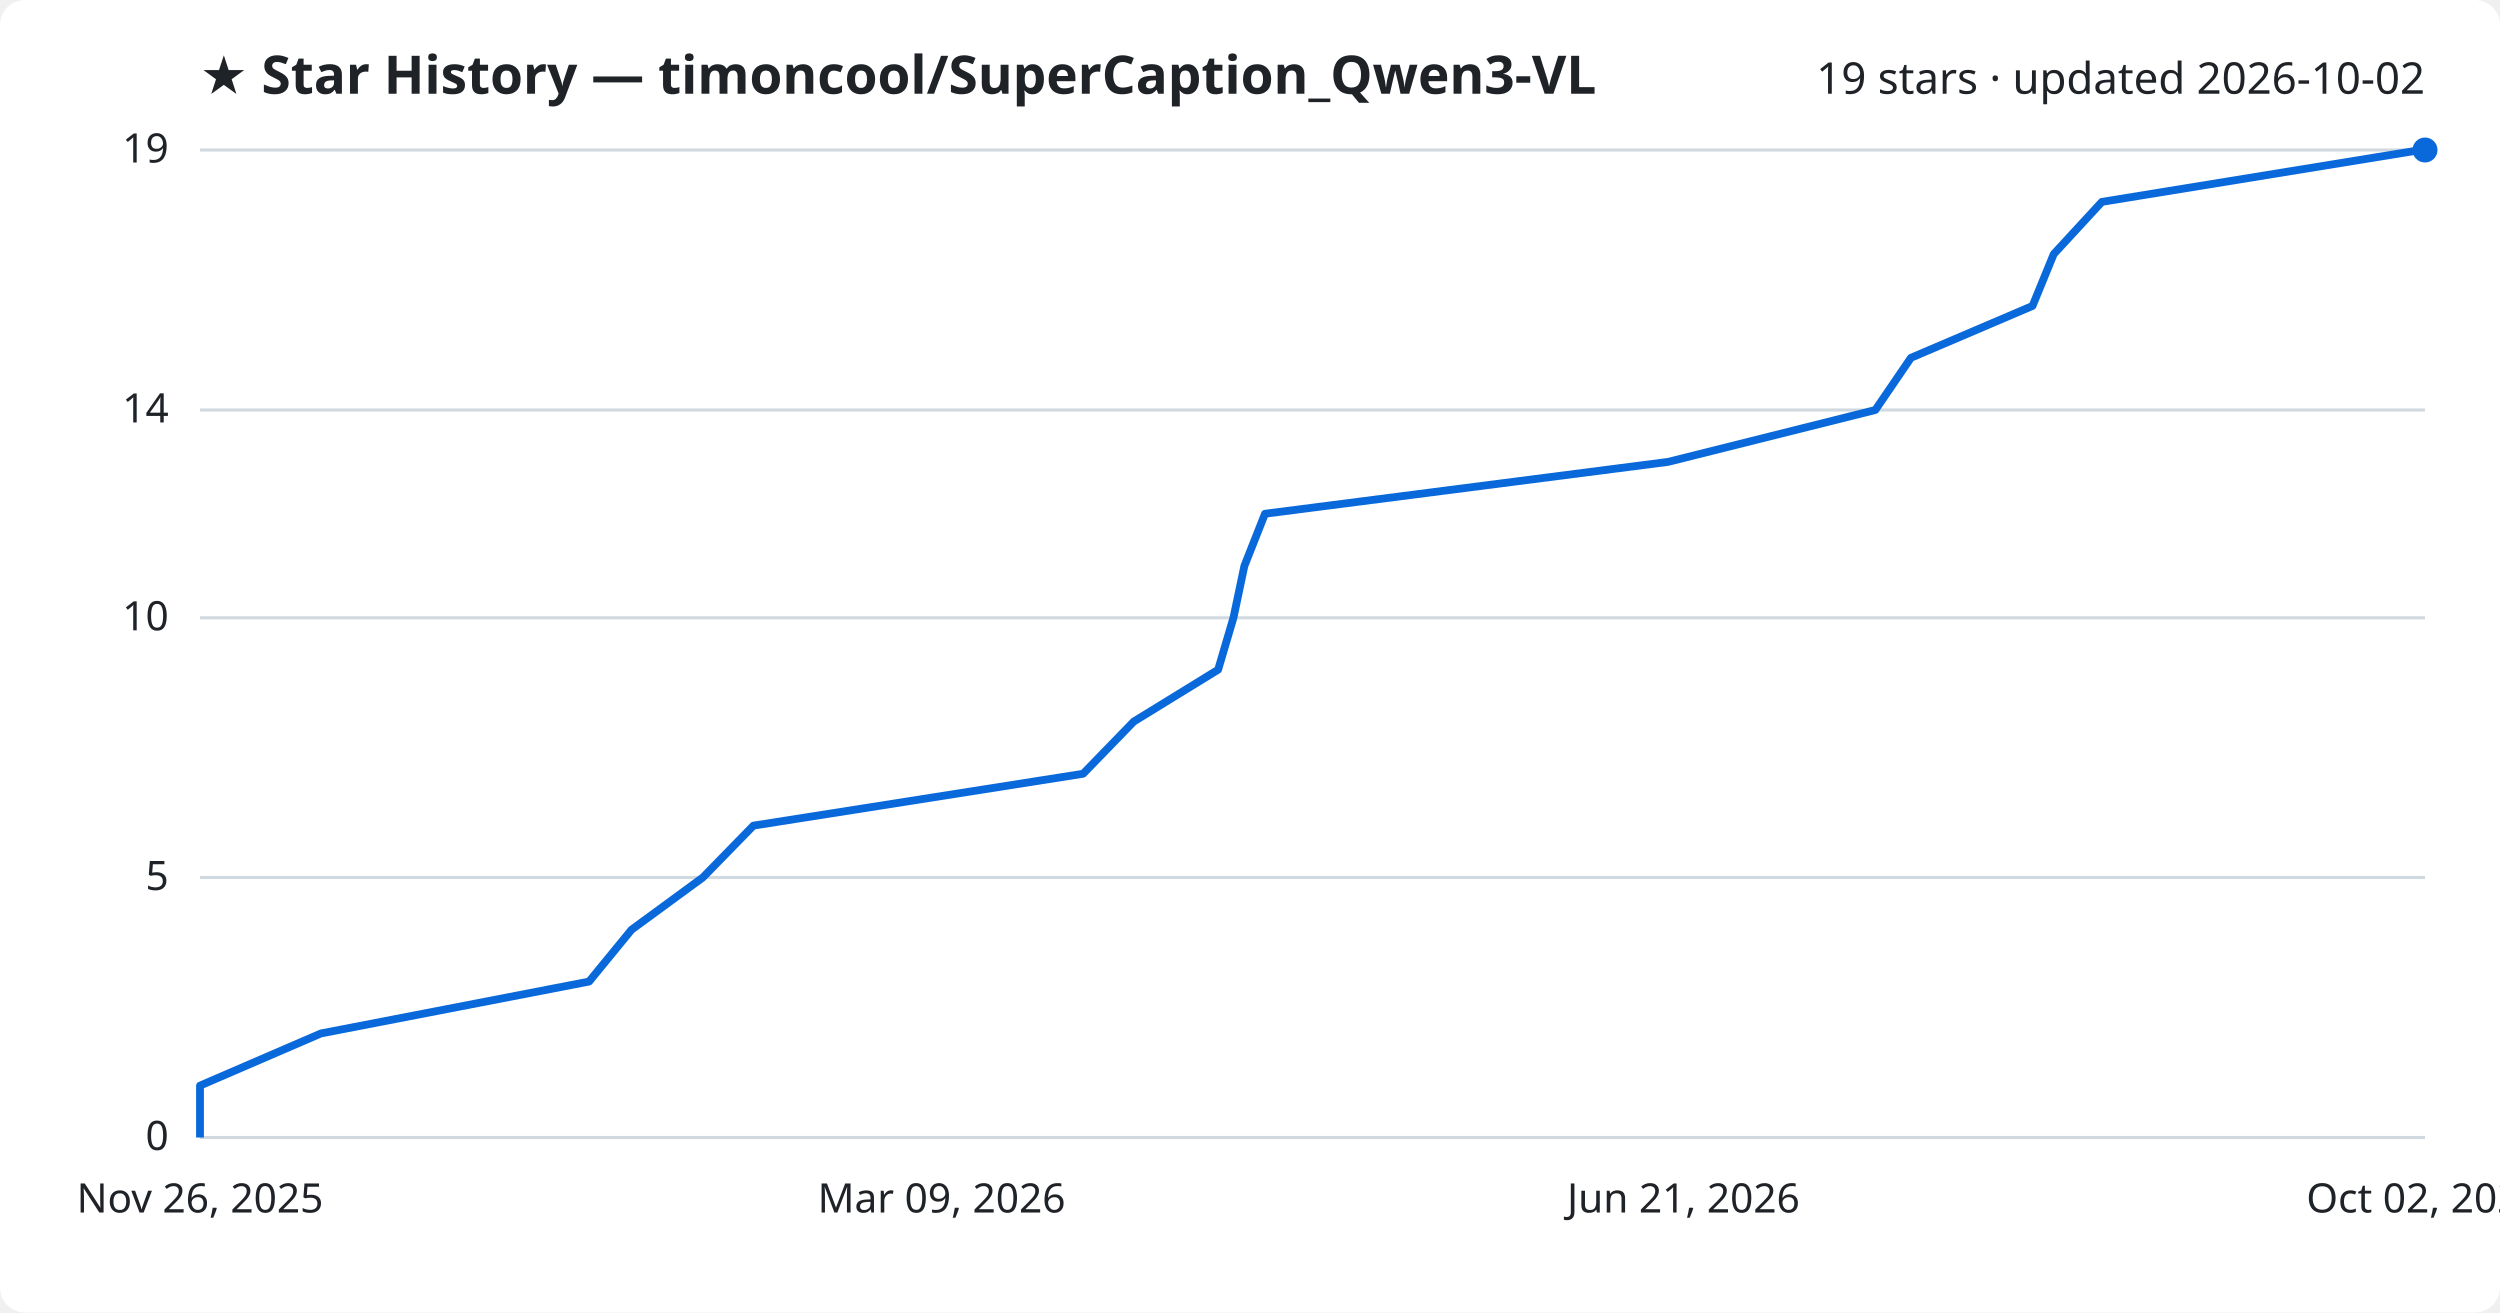
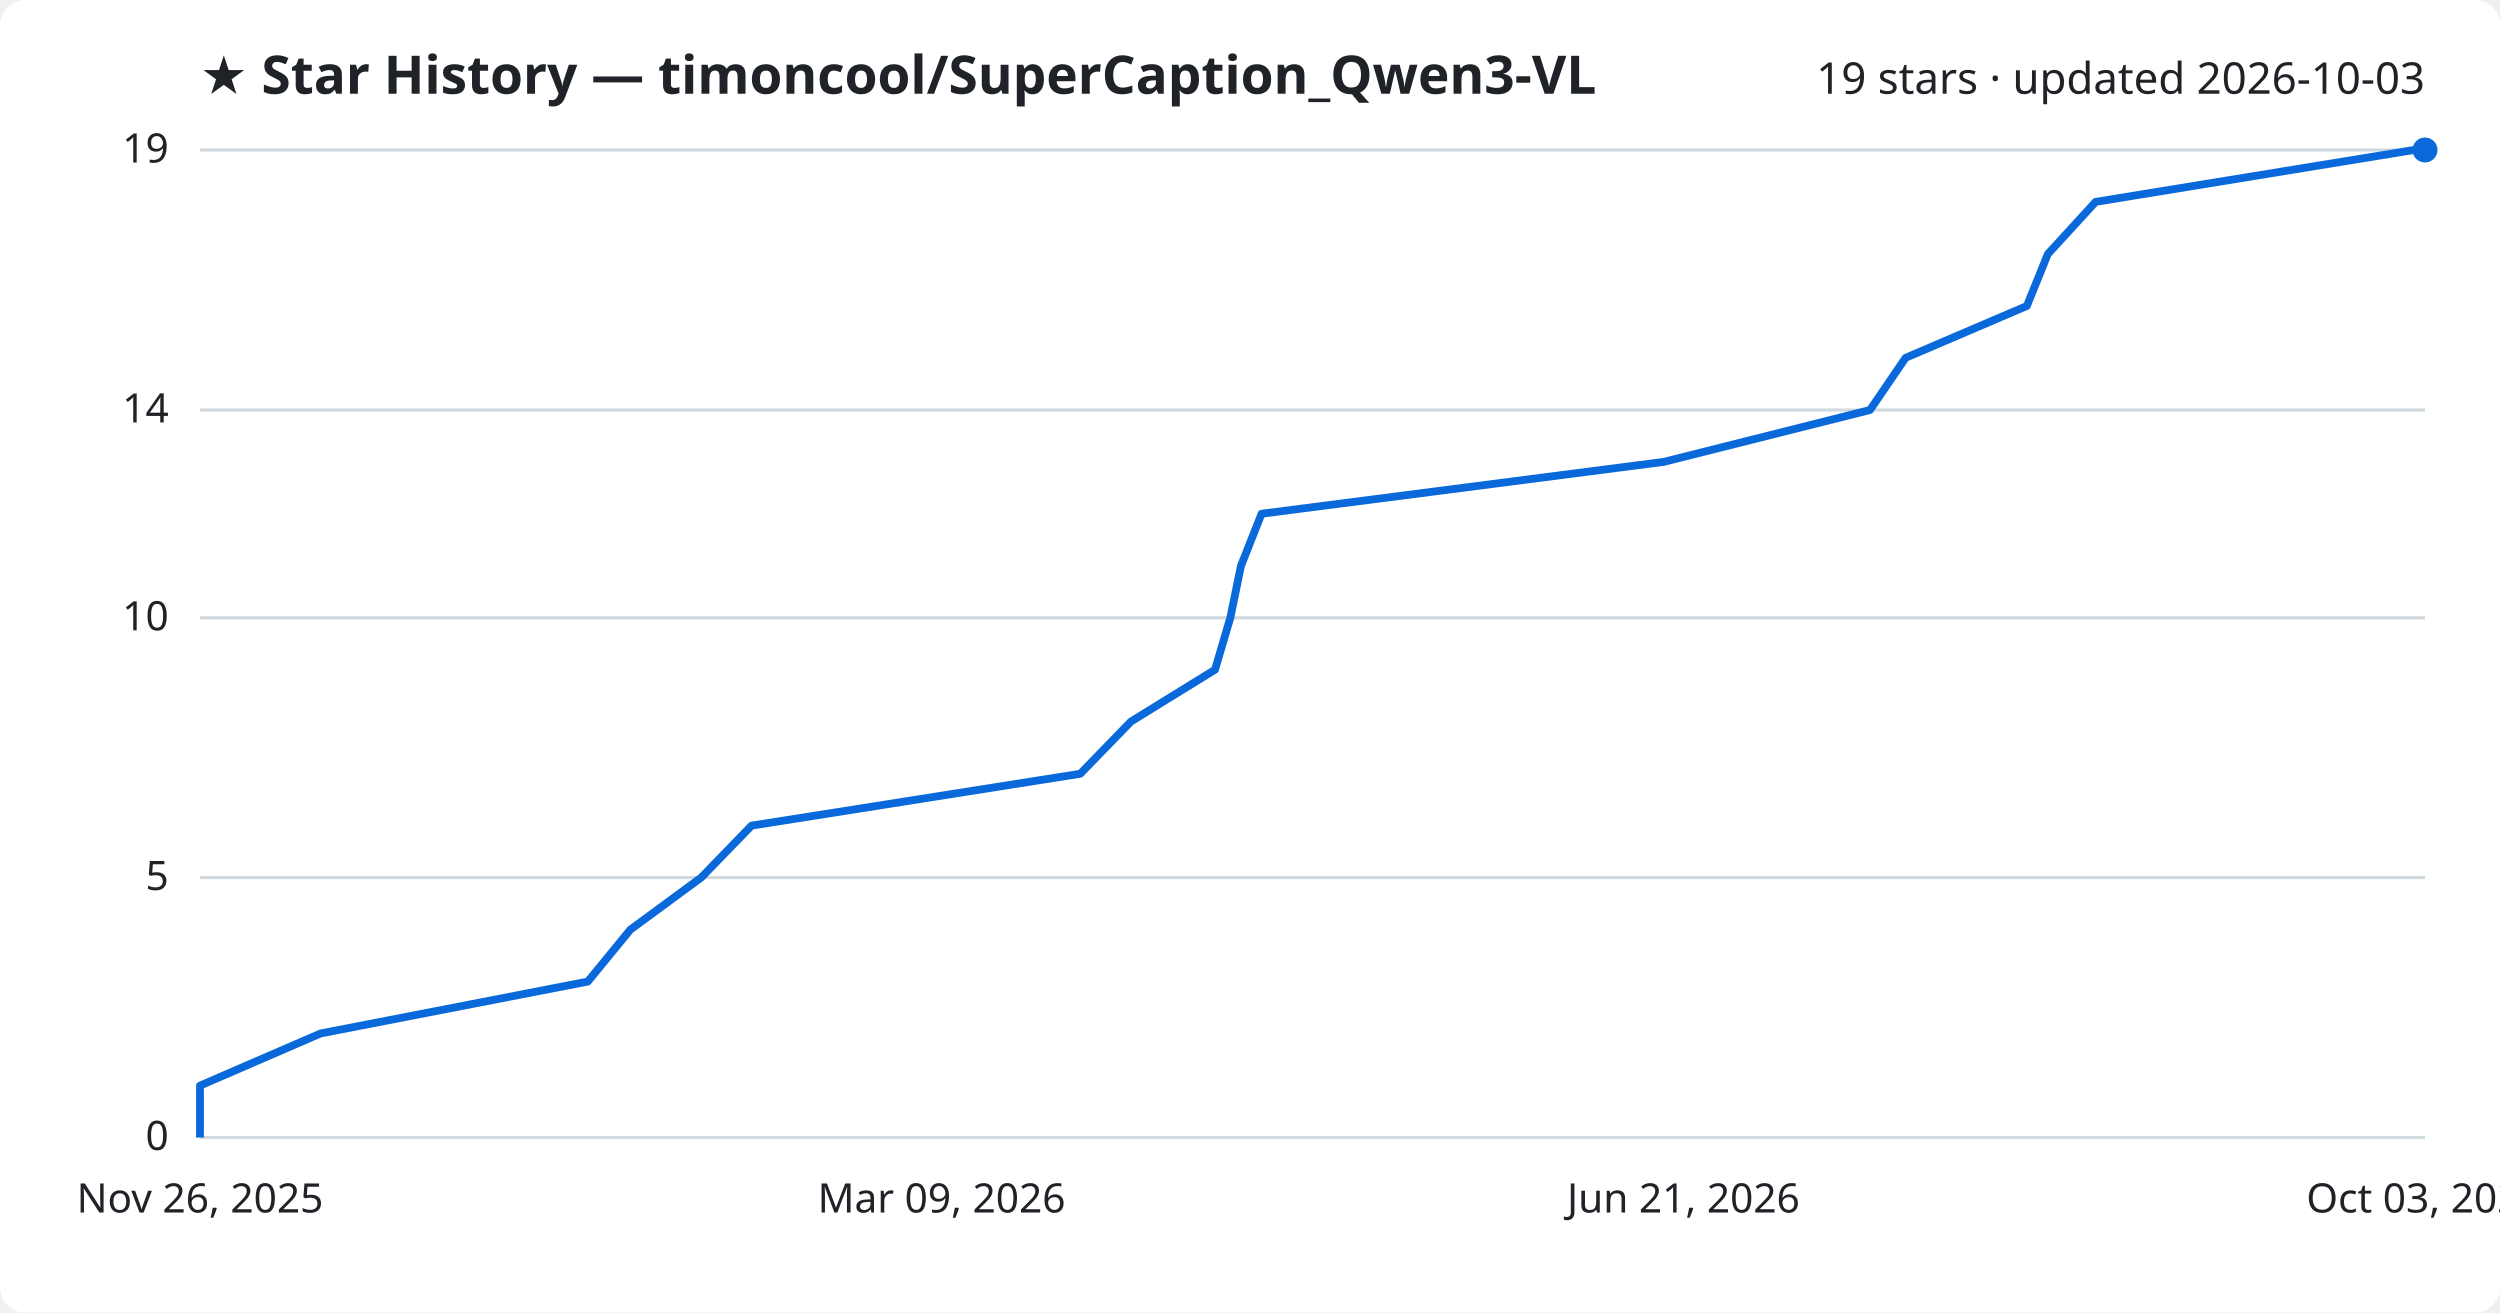
<svg xmlns="http://www.w3.org/2000/svg" viewBox="0 0 800 420" font-family="Segoe UI, sans-serif">
  <rect width="800" height="420" fill="#ffffff" rx="8" />
  <text x="64" y="30" fill="#1f2328" font-size="17" font-weight="700">★ Star History — timoncool/SuperCaption_Qwen3-VL</text>
-   <text x="776" y="30" fill="#1f2328" font-size="14" text-anchor="end">19 stars · updated 2026-10-02</text>
+   <text x="776" y="30" fill="#1f2328" font-size="14" text-anchor="end">19 stars · updated 2026-10-03</text>
  <line x1="64" y1="364.0" x2="776" y2="364.0" stroke="#d1d9e0" stroke-width="1" />
  <text x="54" y="368.0" fill="#1f2328" font-size="13" text-anchor="end">0</text>
  <line x1="64" y1="280.8" x2="776" y2="280.8" stroke="#d1d9e0" stroke-width="1" />
  <text x="54" y="284.8" fill="#1f2328" font-size="13" text-anchor="end">5</text>
  <line x1="64" y1="197.7" x2="776" y2="197.7" stroke="#d1d9e0" stroke-width="1" />
  <text x="54" y="201.7" fill="#1f2328" font-size="13" text-anchor="end">10</text>
  <line x1="64" y1="131.2" x2="776" y2="131.2" stroke="#d1d9e0" stroke-width="1" />
  <text x="54" y="135.2" fill="#1f2328" font-size="13" text-anchor="end">14</text>
  <line x1="64" y1="48.0" x2="776" y2="48.0" stroke="#d1d9e0" stroke-width="1" />
  <text x="54" y="52.0" fill="#1f2328" font-size="13" text-anchor="end">19</text>
-   <path d="M64.0,364.0 L64.0,347.4 L102.7,330.7 L188.5,314.1 L202.1,297.5 L224.9,280.8 L241.1,264.2 L346.6,247.6 L362.8,230.9 L389.8,214.3 L394.7,197.7 L398.2,181.1 L404.8,164.4 L533.8,147.8 L600.1,131.2 L611.5,114.5 L650.4,97.9 L657.2,81.3 L672.6,64.6 L774.6,48.0 L776.0,48.0" fill="none" stroke="#0969da" stroke-width="2.5" stroke-linejoin="round" />
+   <path d="M64.0,364.0 L64.0,347.4 L102.6,330.7 L188.1,314.1 L201.7,297.5 L224.4,280.8 L240.5,264.2 L345.7,247.6 L361.9,230.9 L388.8,214.3 L393.7,197.7 L397.1,181.1 L403.7,164.4 L532.4,147.8 L598.4,131.2 L609.8,114.5 L648.6,97.9 L655.3,81.3 L670.6,64.6 L772.4,48.0 L776.0,48.0" fill="none" stroke="#0969da" stroke-width="2.5" stroke-linejoin="round" />
  <circle cx="776.0" cy="48.0" r="4" fill="#0969da" />
  <text x="64.0" y="388" fill="#1f2328" font-size="13" text-anchor="middle">Nov 26, 2025</text>
  <text x="301.3" y="388" fill="#1f2328" font-size="13" text-anchor="middle">Mar 09, 2026</text>
  <text x="538.7" y="388" fill="#1f2328" font-size="13" text-anchor="middle">Jun 21, 2026</text>
-   <text x="776.0" y="388" fill="#1f2328" font-size="13" text-anchor="middle">Oct 02, 2026</text>
+   <text x="776.0" y="388" fill="#1f2328" font-size="13" text-anchor="middle">Oct 03, 2026</text>
</svg>
